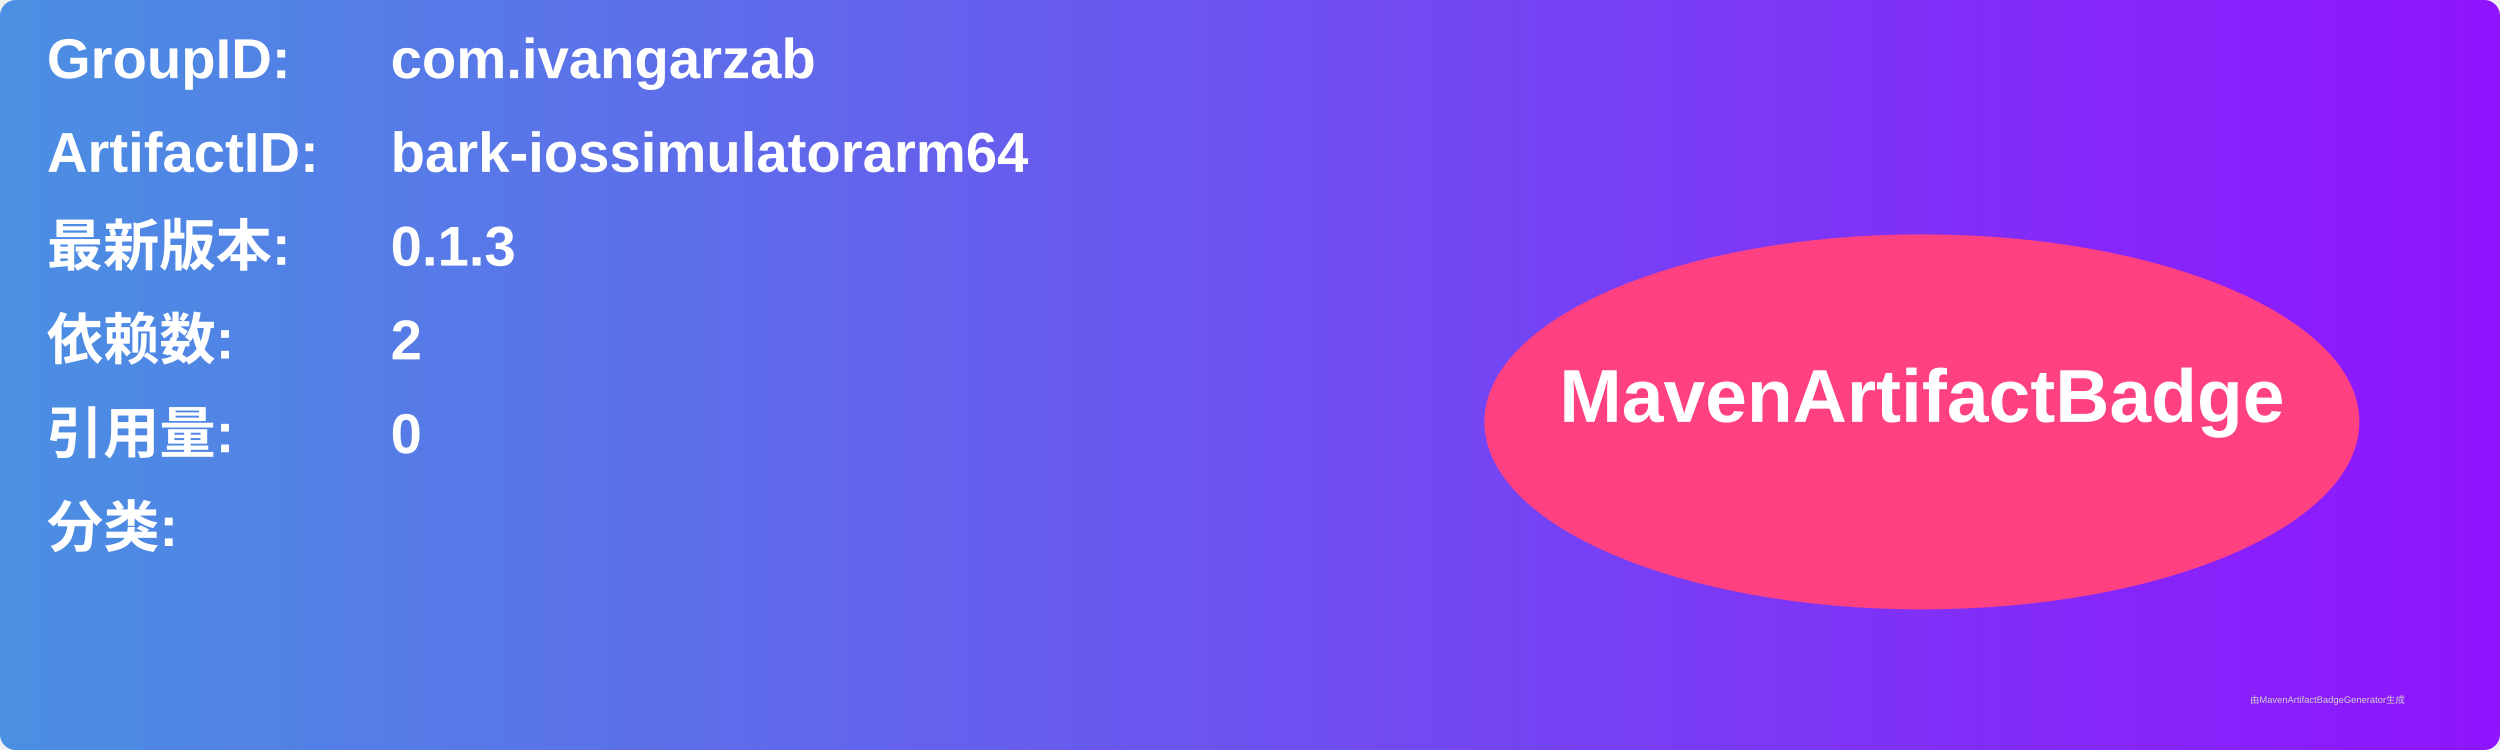
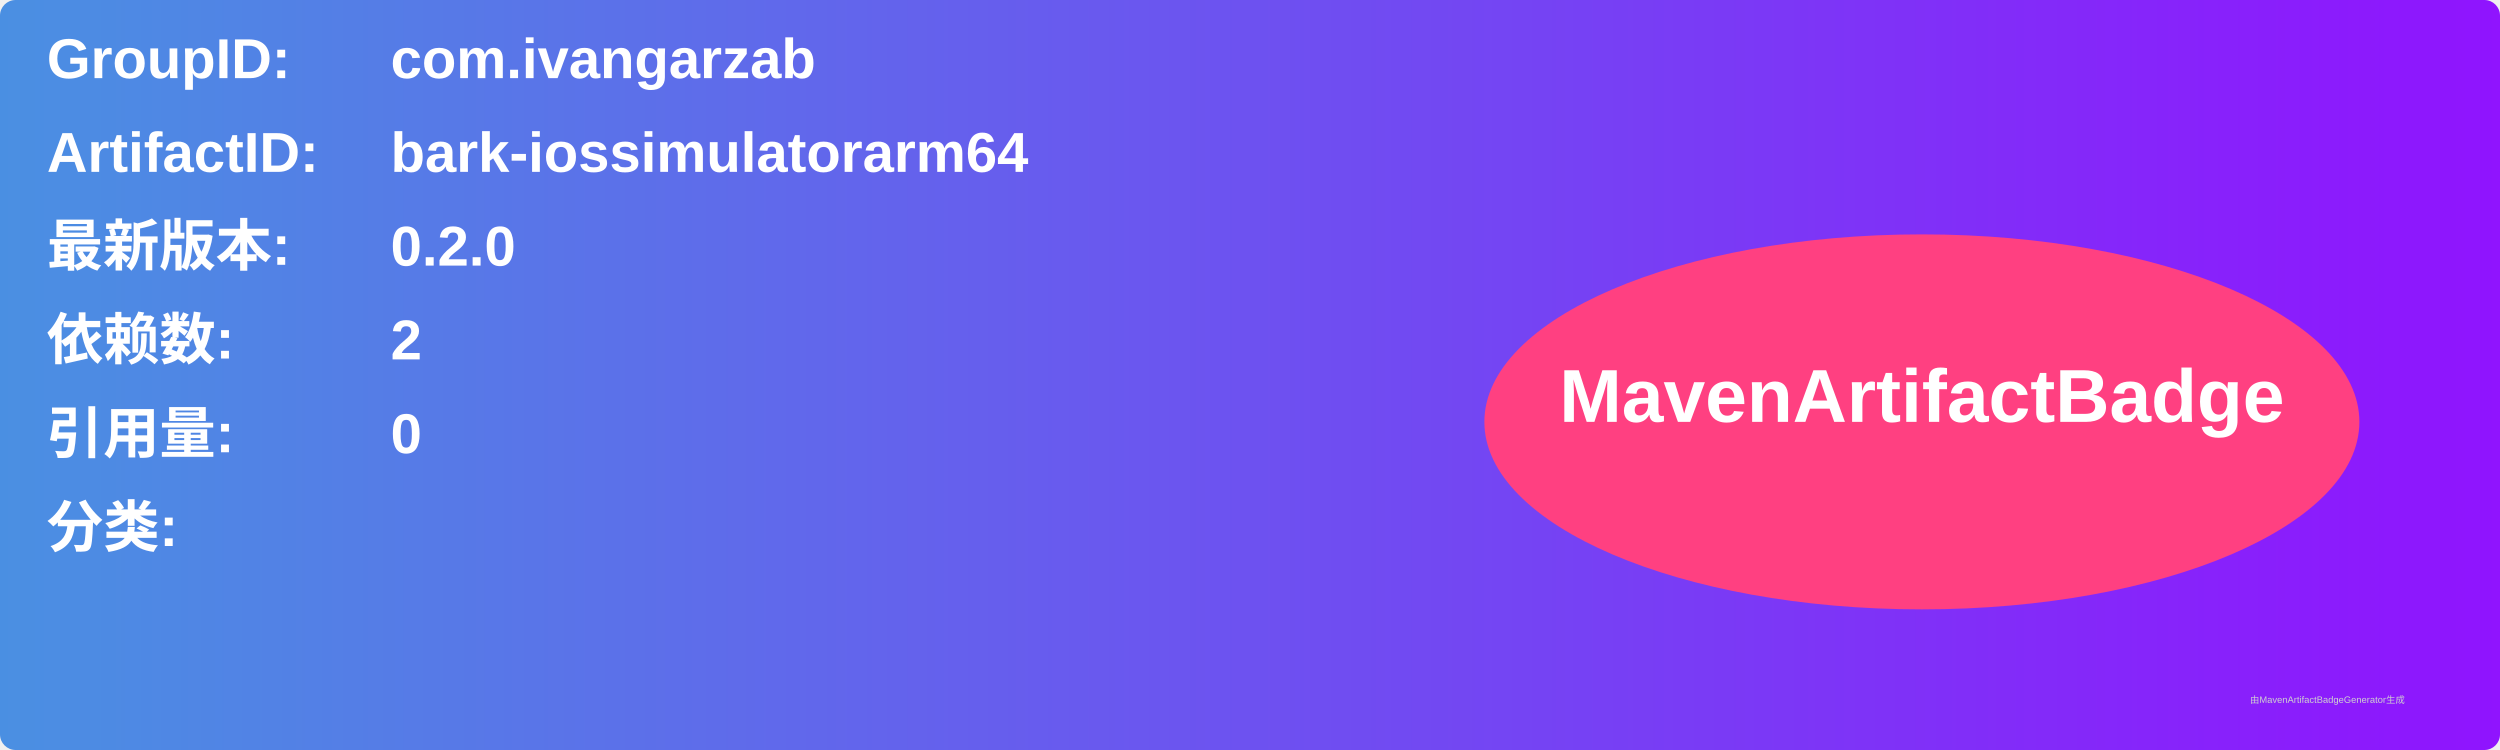
<svg xmlns="http://www.w3.org/2000/svg" width="800" height="240" viewBox="0 0 800 240">
  <linearGradient id="grad" x1="0%" y1="0%" x2="100%" y2="0%">
    <stop offset="0%" stop-color="#4a90e2" />
    <stop offset="100%" stop-color="#9013fe" />
  </linearGradient>
  <rect width="100%" height="100%" rx="5" ry="5" fill="url(#grad)" />
  <g transform="translate(15, 15)">
    <text x="0" y="10" font-family="Arial" font-size="18" fill="white" font-weight="bold" width="260">GroupID:</text>
    <text x="110" y="10" font-family="Arial" font-size="18" fill="white" font-weight="bold" width="460">com.ivangarzab</text>
    <text x="0" y="40" font-family="Arial" font-size="18" fill="white" font-weight="bold" width="260">ArtifactID:</text>
    <text x="110" y="40" font-family="Arial" font-size="18" fill="white" font-weight="bold" width="460">bark-iossimulatorarm64</text>
    <text x="0" y="70" font-family="Arial" font-size="18" fill="white" font-weight="bold">最新版本:</text>
    <text x="110" y="70" font-family="Arial" font-size="18" fill="white" font-weight="bold">
-       <tspan font-weight="bold">0.1.3</tspan>
+       <tspan font-weight="bold">0.2.0</tspan>
    </text>
    <text x="0" y="100" font-family="Arial" font-size="18" fill="white" font-weight="bold">依赖数: </text>
    <text x="110" y="100" font-family="Arial" font-size="18" fill="white">
      <tspan font-weight="bold">2</tspan>
    </text>
    <text x="0" y="130" font-family="Arial" font-size="18" fill="white" font-weight="bold">引用量: </text>
    <text x="110" y="130" font-family="Arial" font-size="18" fill="white">
      <tspan font-weight="bold">0</tspan>
    </text>
    <text x="0" y="160" font-family="Arial" font-size="18" fill="white" font-weight="bold">分类:</text>
    <text x="10" y="190" font-family="Arial" font-size="10" fill="white">
      <tspan font-weight="bold" />
    </text>
    <ellipse cx="600" cy="120" rx="140" ry="60" fill="#ff4081" />
    <text x="600" y="120" text-anchor="middle" font-family="Arial" font-size="24" fill="white" font-weight="bold">MavenArtifactBadge</text>
  </g>
  <text x="720" y="225" font-family="Arial" font-size="3" fill="#d0d0d0">由MavenArtifactBadgeGenerator生成</text>
</svg>
